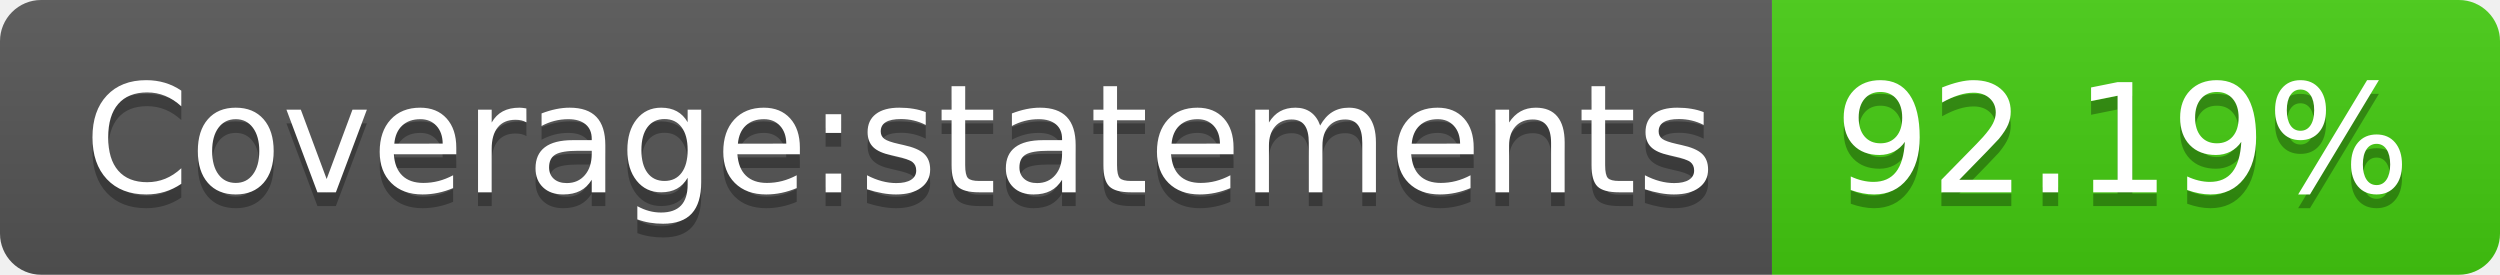
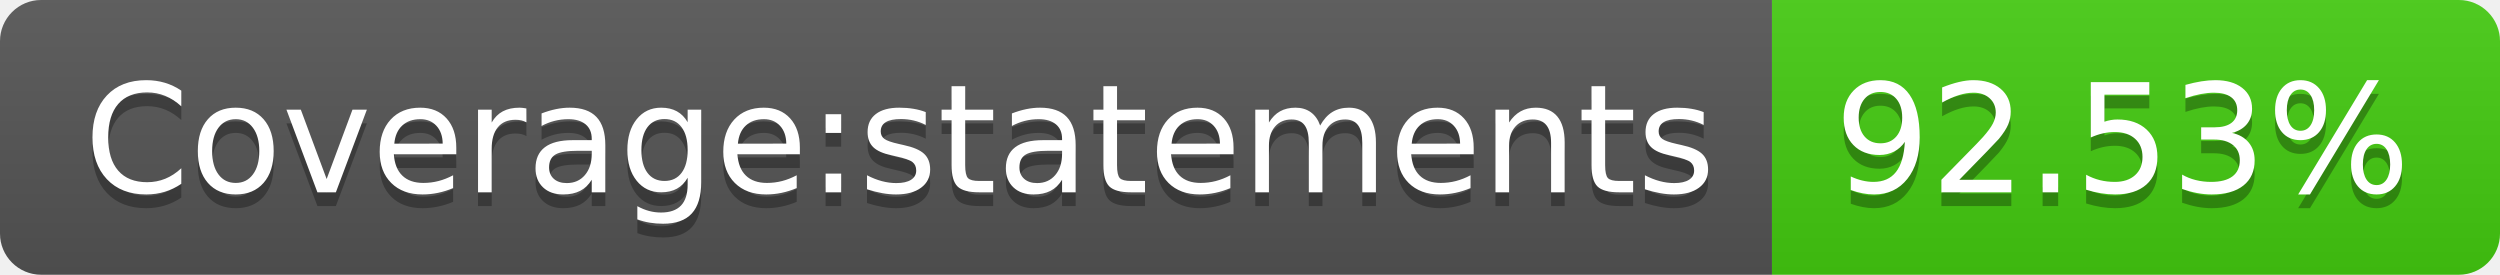
- <svg xmlns="http://www.w3.org/2000/svg" width="182" height="20" role="img" aria-label="Coverage:statements: 92.19%">
+ <svg xmlns="http://www.w3.org/2000/svg" width="182" height="20" role="img" aria-label="Coverage:statements: 92.53%">
  <linearGradient id="s" x2="0" y2="100%">
    <stop offset="0" stop-color="#bbb" stop-opacity=".1" />
    <stop offset="1" stop-opacity=".1" />
  </linearGradient>
  <clipPath id="r">
    <rect width="182" height="20" rx="3" fill="#fff" />
  </clipPath>
  <g clip-path="url(#r)">
    <rect width="129" height="20" fill="#555" />
    <rect x="129" width="53" height="20" fill="#4c1" />
    <rect width="182" height="20" fill="url(#s)" />
  </g>
  <g fill="#fff" text-anchor="middle" font-family="Verdana,Geneva,DejaVu Sans,sans-serif" text-rendering="geometricPrecision" font-size="110">
    <text aria-hidden="true" x="655" y="150" fill="#010101" fill-opacity=".3" transform="scale(.1)" textLength="1190">Coverage:statements</text>
    <text x="655" y="140" transform="scale(.1)" fill="#fff" textLength="1190">Coverage:statements</text>
-     <text aria-hidden="true" x="1545" y="150" fill="#010101" fill-opacity=".3" transform="scale(.1)" textLength="430">92.19%</text>
-     <text x="1545" y="140" transform="scale(.1)" fill="#fff" textLength="430">92.19%</text>
+     <text aria-hidden="true" x="1545" y="150" fill="#010101" fill-opacity=".3" transform="scale(.1)" textLength="430">92.53%</text>
+     <text x="1545" y="140" transform="scale(.1)" fill="#fff" textLength="430">92.53%</text>
  </g>
</svg>
